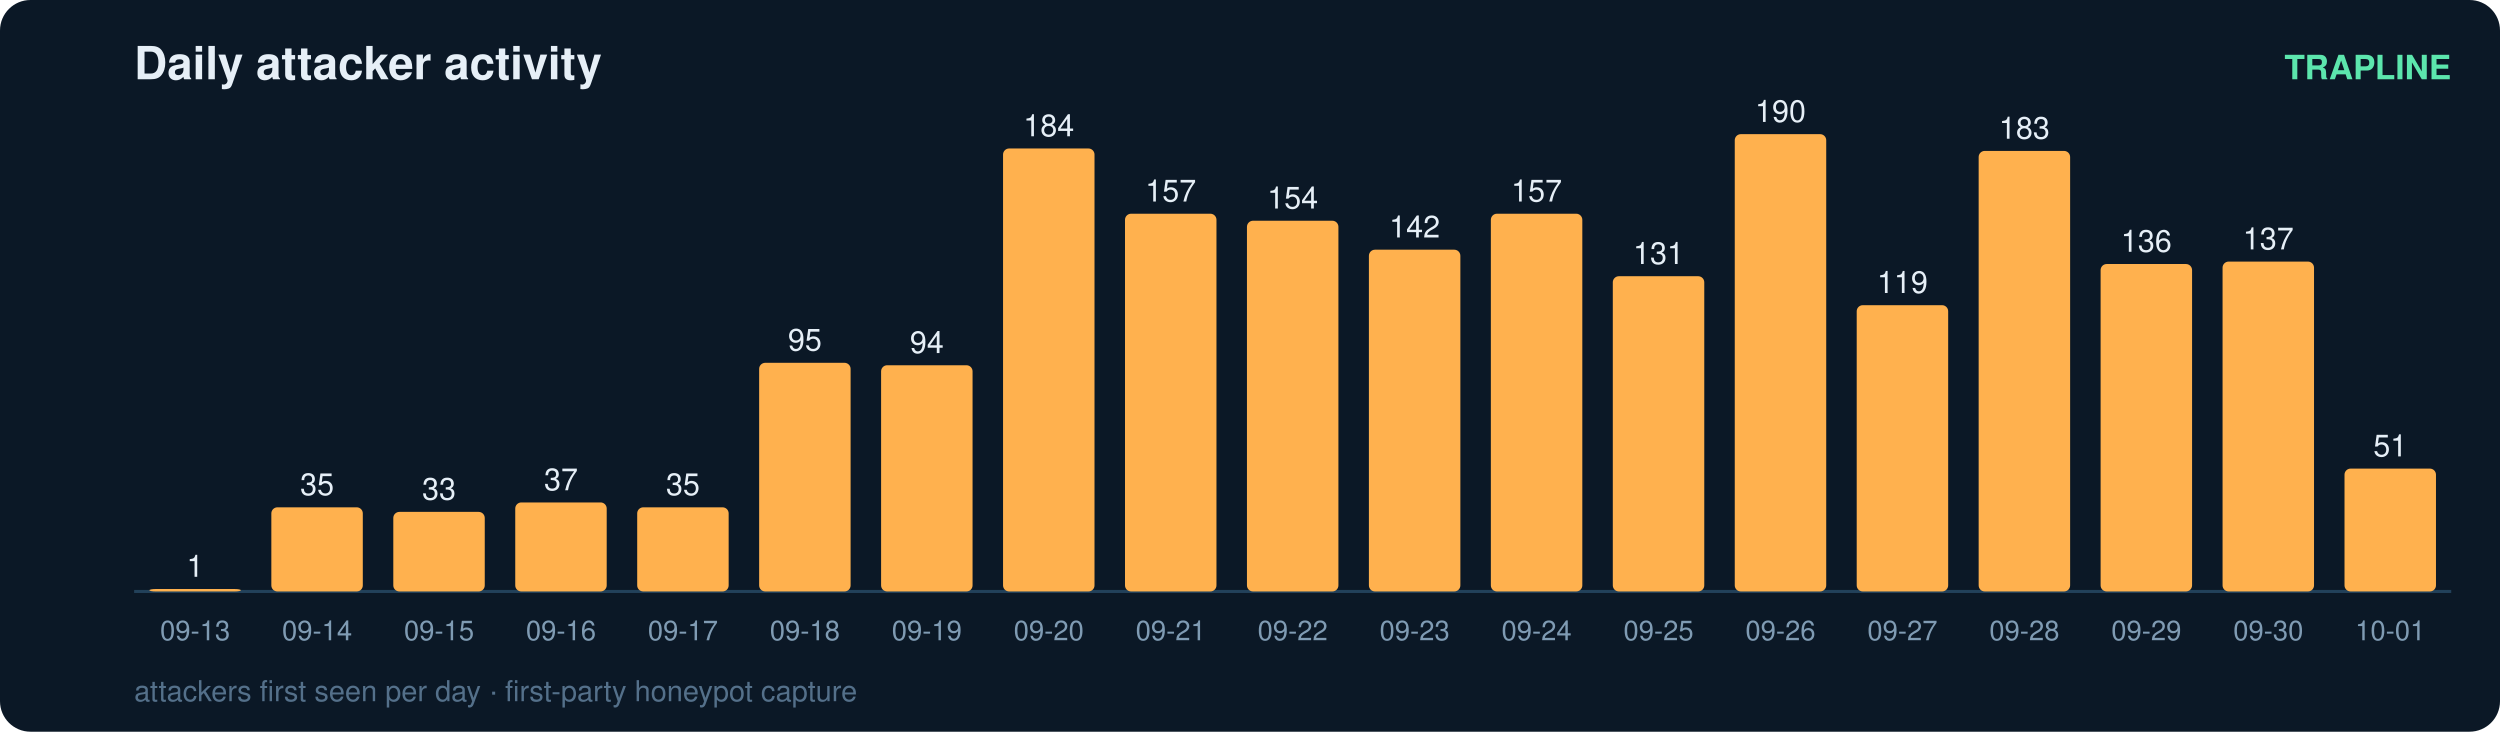
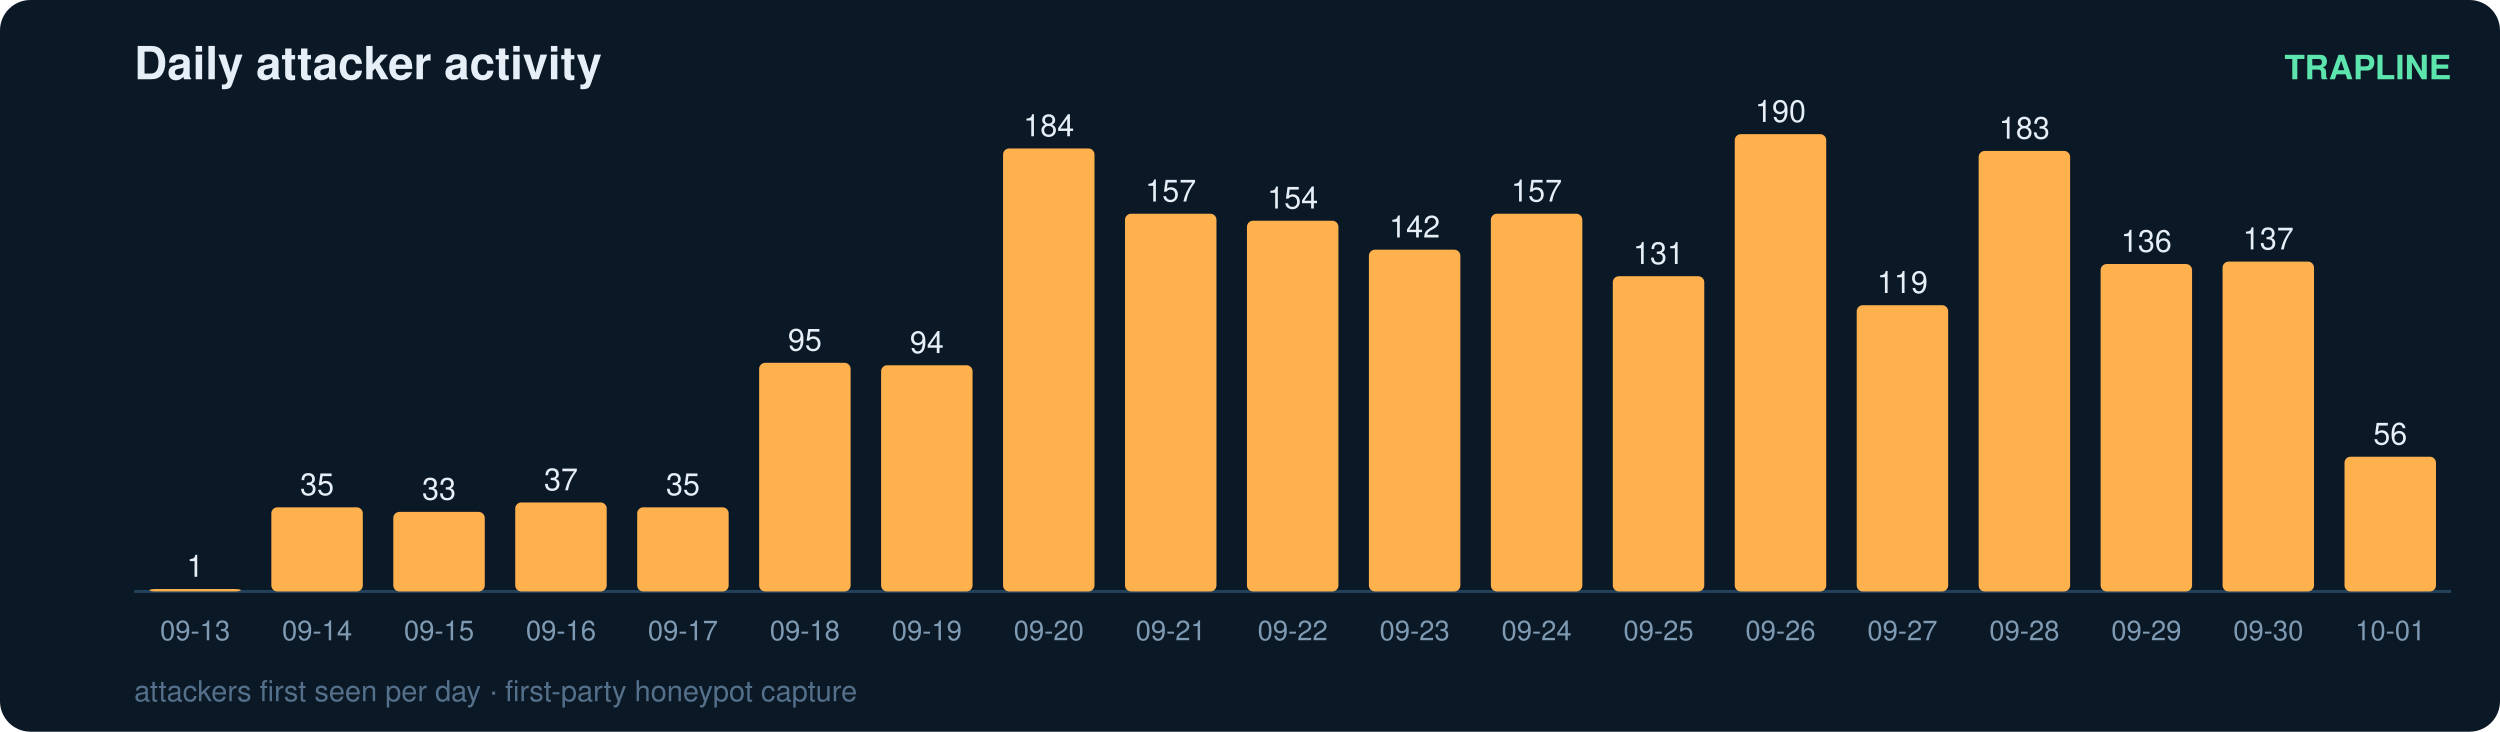
<svg xmlns="http://www.w3.org/2000/svg" width="820" height="240" viewBox="0 0 820 240" font-family="ui-sans-serif,Segoe UI,Helvetica,Arial">
  <rect width="820" height="240" rx="10" fill="#0b1826" />
  <text x="44" y="26" fill="#e6eff7" font-size="15" font-weight="700">Daily attacker activity</text>
  <text x="804" y="26" fill="#5ce6ad" font-size="11" text-anchor="end" font-weight="600">TRAPLINE</text>
  <line x1="44" y1="194" x2="804" y2="194" stroke="#22415a" stroke-width="1" />
  <rect x="49" y="193.2" width="30" height="0.8" rx="2" fill="#ffb14e" />
  <text x="64.0" y="189.2" fill="#e6eff7" font-size="10" text-anchor="middle" font-variant-numeric="tabular-nums">1</text>
  <text x="64.0" y="210.0" fill="#7f9bb3" font-size="9" text-anchor="middle">09-13</text>
  <rect x="89" y="166.4" width="30" height="27.6" rx="2" fill="#ffb14e" />
  <text x="104.0" y="162.4" fill="#e6eff7" font-size="10" text-anchor="middle" font-variant-numeric="tabular-nums">35</text>
  <text x="104.0" y="210.0" fill="#7f9bb3" font-size="9" text-anchor="middle">09-14</text>
  <rect x="129" y="167.9" width="30" height="26.1" rx="2" fill="#ffb14e" />
  <text x="144.0" y="163.9" fill="#e6eff7" font-size="10" text-anchor="middle" font-variant-numeric="tabular-nums">33</text>
  <text x="144.0" y="210.0" fill="#7f9bb3" font-size="9" text-anchor="middle">09-15</text>
  <rect x="169" y="164.8" width="30" height="29.2" rx="2" fill="#ffb14e" />
  <text x="184.0" y="160.8" fill="#e6eff7" font-size="10" text-anchor="middle" font-variant-numeric="tabular-nums">37</text>
  <text x="184.0" y="210.0" fill="#7f9bb3" font-size="9" text-anchor="middle">09-16</text>
  <rect x="209" y="166.4" width="30" height="27.6" rx="2" fill="#ffb14e" />
  <text x="224.0" y="162.4" fill="#e6eff7" font-size="10" text-anchor="middle" font-variant-numeric="tabular-nums">35</text>
  <text x="224.0" y="210.0" fill="#7f9bb3" font-size="9" text-anchor="middle">09-17</text>
  <rect x="249" y="119.0" width="30" height="75.0" rx="2" fill="#ffb14e" />
  <text x="264.0" y="115.0" fill="#e6eff7" font-size="10" text-anchor="middle" font-variant-numeric="tabular-nums">95</text>
  <text x="264.0" y="210.0" fill="#7f9bb3" font-size="9" text-anchor="middle">09-18</text>
  <rect x="289" y="119.8" width="30" height="74.2" rx="2" fill="#ffb14e" />
  <text x="304.0" y="115.8" fill="#e6eff7" font-size="10" text-anchor="middle" font-variant-numeric="tabular-nums">94</text>
  <text x="304.0" y="210.0" fill="#7f9bb3" font-size="9" text-anchor="middle">09-19</text>
  <rect x="329" y="48.7" width="30" height="145.3" rx="2" fill="#ffb14e" />
  <text x="344.0" y="44.7" fill="#e6eff7" font-size="10" text-anchor="middle" font-variant-numeric="tabular-nums">184</text>
  <text x="344.0" y="210.0" fill="#7f9bb3" font-size="9" text-anchor="middle">09-20</text>
  <rect x="369" y="70.1" width="30" height="123.9" rx="2" fill="#ffb14e" />
  <text x="384.0" y="66.1" fill="#e6eff7" font-size="10" text-anchor="middle" font-variant-numeric="tabular-nums">157</text>
  <text x="384.0" y="210.0" fill="#7f9bb3" font-size="9" text-anchor="middle">09-21</text>
  <rect x="409" y="72.4" width="30" height="121.6" rx="2" fill="#ffb14e" />
  <text x="424.0" y="68.4" fill="#e6eff7" font-size="10" text-anchor="middle" font-variant-numeric="tabular-nums">154</text>
  <text x="424.0" y="210.0" fill="#7f9bb3" font-size="9" text-anchor="middle">09-22</text>
  <rect x="449" y="81.9" width="30" height="112.1" rx="2" fill="#ffb14e" />
  <text x="464.0" y="77.9" fill="#e6eff7" font-size="10" text-anchor="middle" font-variant-numeric="tabular-nums">142</text>
  <text x="464.0" y="210.0" fill="#7f9bb3" font-size="9" text-anchor="middle">09-23</text>
  <rect x="489" y="70.1" width="30" height="123.9" rx="2" fill="#ffb14e" />
  <text x="504.0" y="66.1" fill="#e6eff7" font-size="10" text-anchor="middle" font-variant-numeric="tabular-nums">157</text>
  <text x="504.0" y="210.0" fill="#7f9bb3" font-size="9" text-anchor="middle">09-24</text>
  <rect x="529" y="90.6" width="30" height="103.4" rx="2" fill="#ffb14e" />
  <text x="544.0" y="86.6" fill="#e6eff7" font-size="10" text-anchor="middle" font-variant-numeric="tabular-nums">131</text>
  <text x="544.0" y="210.0" fill="#7f9bb3" font-size="9" text-anchor="middle">09-25</text>
  <rect x="569" y="44.0" width="30" height="150.0" rx="2" fill="#ffb14e" />
  <text x="584.0" y="40.0" fill="#e6eff7" font-size="10" text-anchor="middle" font-variant-numeric="tabular-nums">190</text>
  <text x="584.0" y="210.0" fill="#7f9bb3" font-size="9" text-anchor="middle">09-26</text>
  <rect x="609" y="100.1" width="30" height="93.9" rx="2" fill="#ffb14e" />
  <text x="624.0" y="96.1" fill="#e6eff7" font-size="10" text-anchor="middle" font-variant-numeric="tabular-nums">119</text>
  <text x="624.0" y="210.0" fill="#7f9bb3" font-size="9" text-anchor="middle">09-27</text>
  <rect x="649" y="49.5" width="30" height="144.5" rx="2" fill="#ffb14e" />
  <text x="664.0" y="45.5" fill="#e6eff7" font-size="10" text-anchor="middle" font-variant-numeric="tabular-nums">183</text>
  <text x="664.0" y="210.0" fill="#7f9bb3" font-size="9" text-anchor="middle">09-28</text>
  <rect x="689" y="86.6" width="30" height="107.4" rx="2" fill="#ffb14e" />
  <text x="704.0" y="82.6" fill="#e6eff7" font-size="10" text-anchor="middle" font-variant-numeric="tabular-nums">136</text>
  <text x="704.0" y="210.0" fill="#7f9bb3" font-size="9" text-anchor="middle">09-29</text>
  <rect x="729" y="85.8" width="30" height="108.2" rx="2" fill="#ffb14e" />
  <text x="744.0" y="81.8" fill="#e6eff7" font-size="10" text-anchor="middle" font-variant-numeric="tabular-nums">137</text>
  <text x="744.0" y="210.0" fill="#7f9bb3" font-size="9" text-anchor="middle">09-30</text>
-   <rect x="769" y="153.7" width="30" height="40.3" rx="2" fill="#ffb14e" />
-   <text x="784.0" y="149.7" fill="#e6eff7" font-size="10" text-anchor="middle" font-variant-numeric="tabular-nums">51</text>
+   <rect x="769" y="149.8" width="30" height="44.2" rx="2" fill="#ffb14e" />
+   <text x="784.0" y="145.8" fill="#e6eff7" font-size="10" text-anchor="middle" font-variant-numeric="tabular-nums">56</text>
  <text x="784.0" y="210.0" fill="#7f9bb3" font-size="9" text-anchor="middle">10-01</text>
  <text x="44" y="230" fill="#54708a" font-size="9.5">attackers first seen per day · first-party honeypot capture</text>
</svg>
